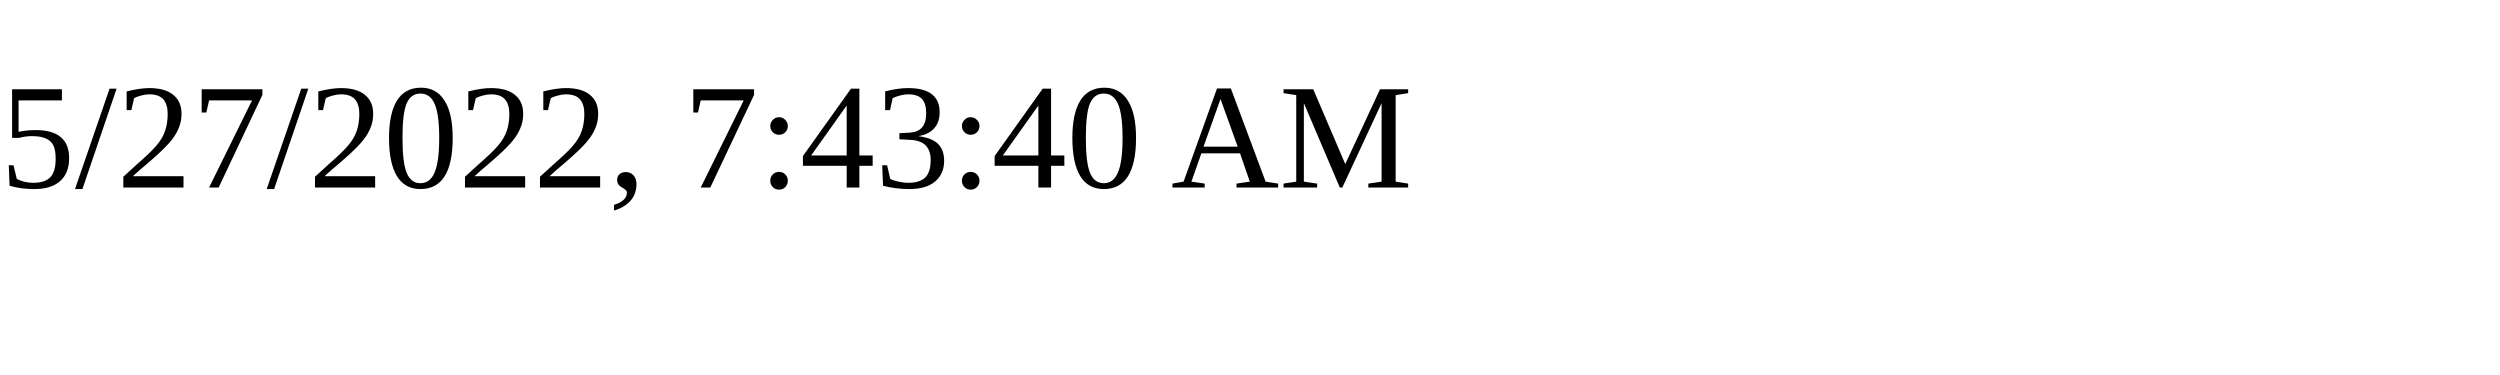
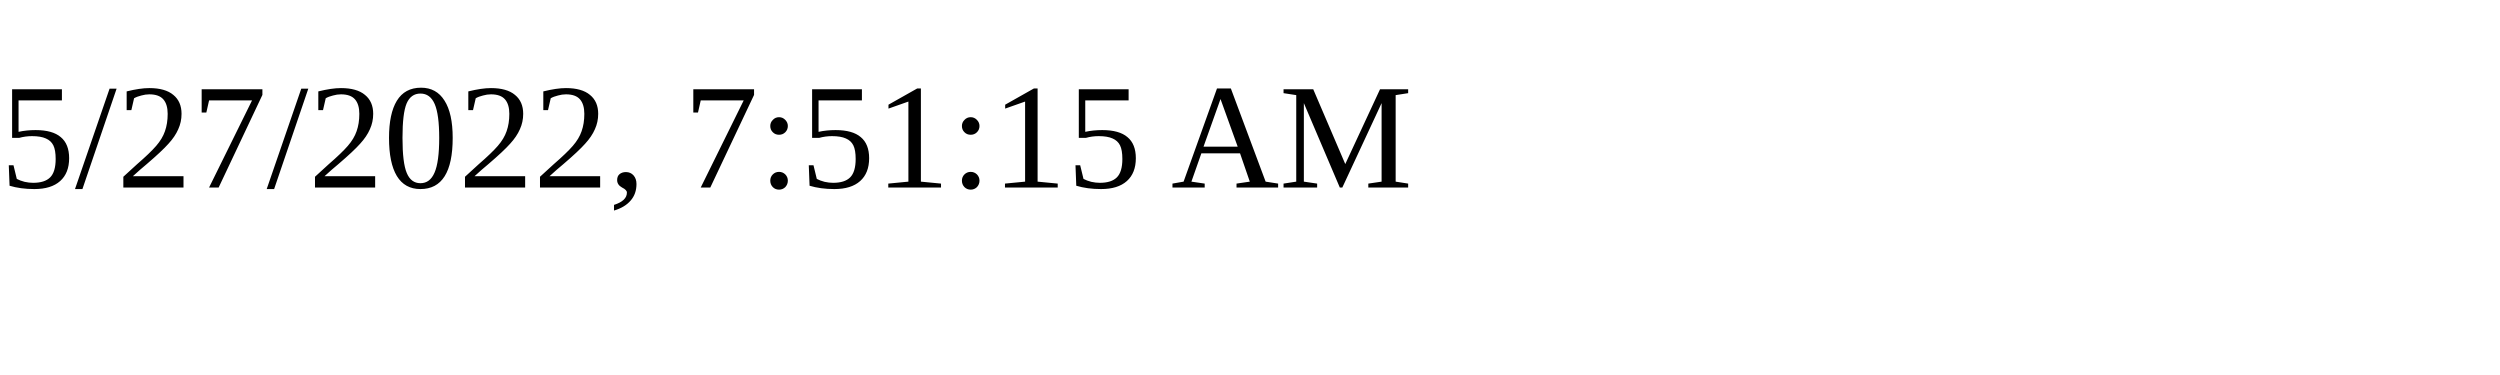
<svg xmlns="http://www.w3.org/2000/svg" height="30" width="200">
-   <text x="0" y="15">5/27/2022, 7:43:40 AM</text>
+   <text x="0" y="15">5/27/2022, 7:51:15 AM</text>
</svg>
